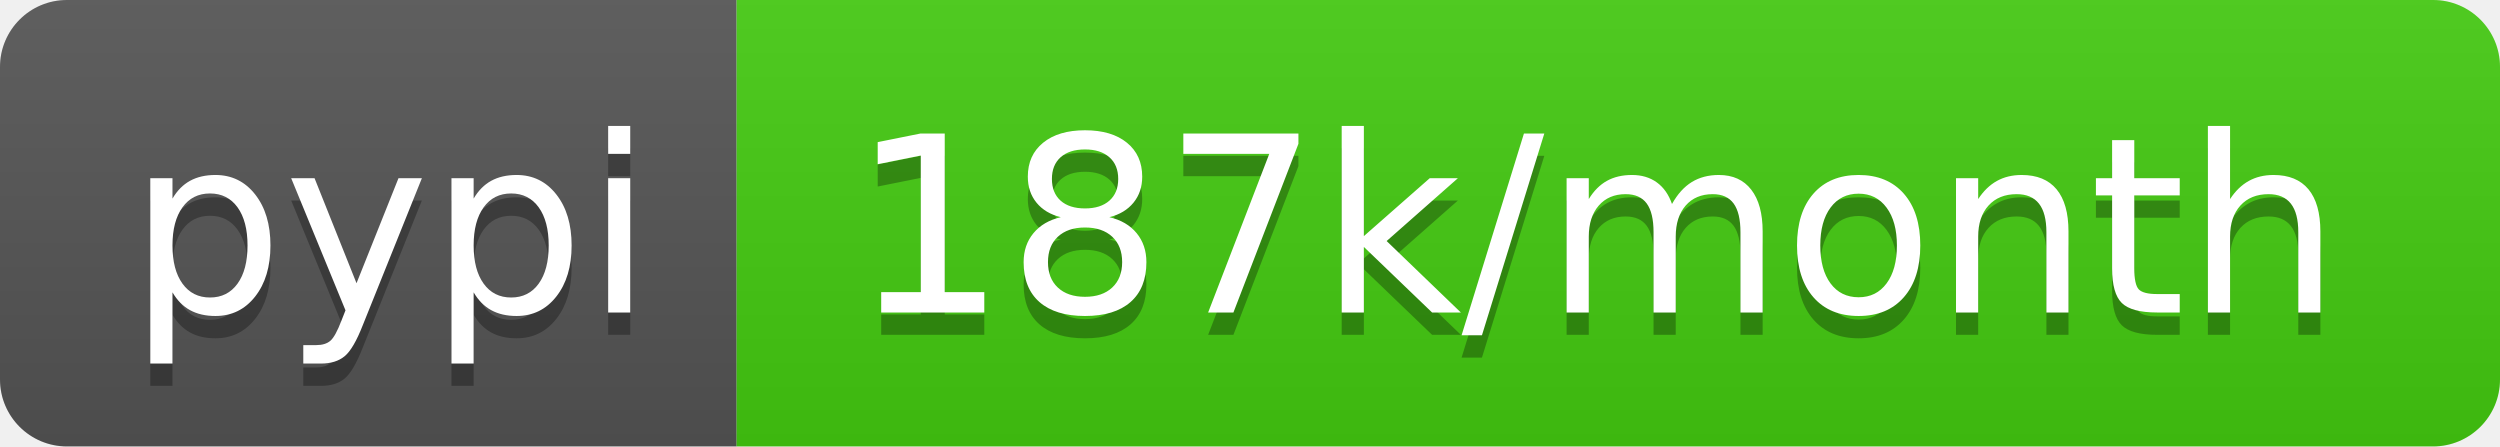
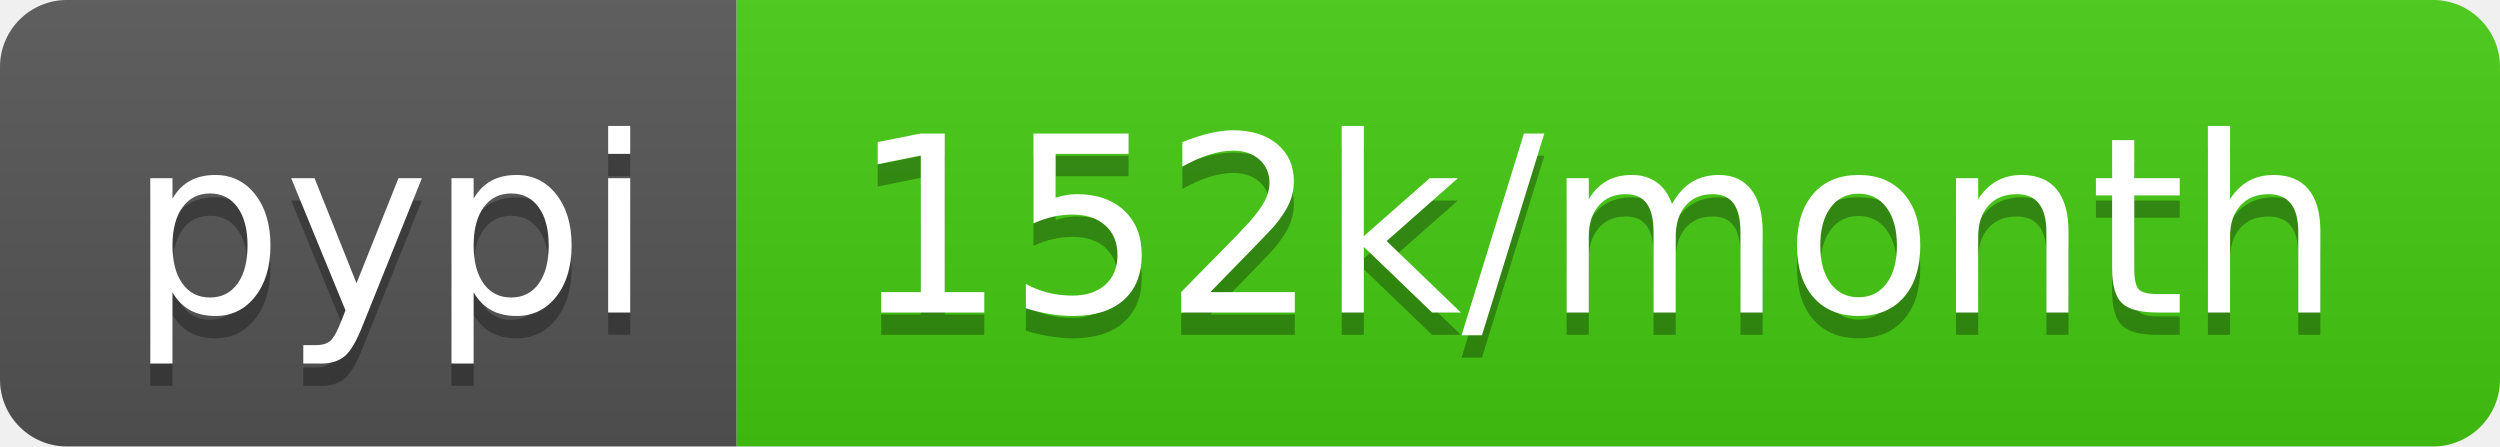
- <svg xmlns="http://www.w3.org/2000/svg" width="112" height="20" role="img" aria-label="pypi: 187k/month">
+ <svg xmlns="http://www.w3.org/2000/svg" width="112" height="20" role="img" aria-label="pypi: 152k/month">
  <linearGradient id="s" x2="0" y2="100%">
    <stop offset="0" stop-color="#bbb" stop-opacity=".1" />
    <stop offset="1" stop-opacity=".1" />
  </linearGradient>
  <clipPath id="r">
    <rect width="112" height="20" rx="3" fill="#fff" />
  </clipPath>
  <g clip-path="url(#r)">
    <rect width="33" height="20" fill="#555" />
    <rect x="33" width="79" height="20" fill="#4c1" />
    <rect width="112" height="20" fill="url(#s)" />
  </g>
  <g fill="#fff" text-anchor="middle" font-family="Verdana,Geneva,DejaVu Sans,sans-serif" text-rendering="geometricPrecision" font-size="110">
    <text aria-hidden="true" x="175" y="150" fill="#010101" fill-opacity=".3" transform="scale(.1)" textLength="230">pypi</text>
    <text x="175" y="140" transform="scale(.1)" fill="#fff" textLength="230">pypi</text>
-     <text aria-hidden="true" x="715" y="150" fill="#010101" fill-opacity=".3" transform="scale(.1)" textLength="690">187k/month</text>
-     <text x="715" y="140" transform="scale(.1)" fill="#fff" textLength="690">187k/month</text>
+     <text aria-hidden="true" x="715" y="150" fill="#010101" fill-opacity=".3" transform="scale(.1)" textLength="690">152k/month</text>
+     <text x="715" y="140" transform="scale(.1)" fill="#fff" textLength="690">152k/month</text>
  </g>
</svg>
